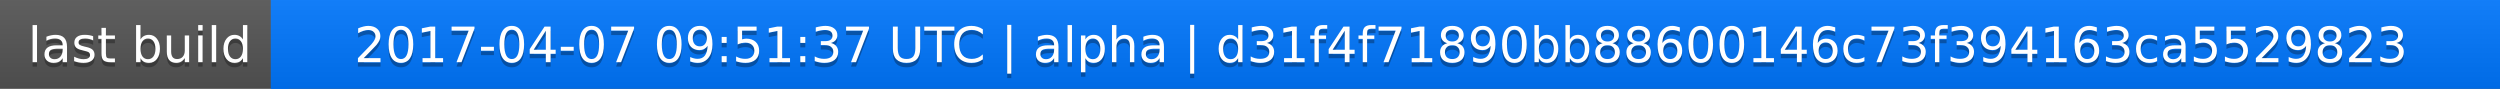
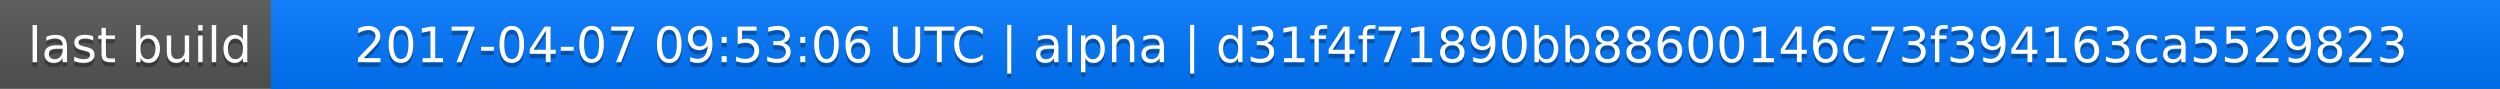
<svg xmlns="http://www.w3.org/2000/svg" width="563" height="20">
  <linearGradient id="a" x2="0" y2="100%">
    <stop offset="0" stop-color="#bbb" stop-opacity=".1" />
    <stop offset="1" stop-opacity=".1" />
  </linearGradient>
  <rect rx="0" width="563" height="20" fill="#555" />
  <rect rx="0" x="61" width="502" height="20" fill="#07f" />
  <path fill="#07f" d="M61 0h4v20h-4z" />
  <rect rx="0" width="563" height="20" fill="url(#a)" />
  <g fill="#fff" text-anchor="middle" font-family="DejaVu Sans,Verdana,Geneva,sans-serif" font-size="11">
    <text x="31.5" y="15" fill="#010101" fill-opacity=".3">last build</text>
    <text x="31.5" y="14">last build</text>
-     <text x="311" y="15" fill="#010101" fill-opacity=".3">2017-04-07 09:51:37 UTC | alpha | d31f4f71890bb88600146c73f394163ca5529823</text>
-     <text x="311" y="14">2017-04-07 09:51:37 UTC | alpha | d31f4f71890bb88600146c73f394163ca5529823</text>
+     <text x="311" y="15" fill="#010101" fill-opacity=".3">2017-04-07 09:53:06 UTC | alpha | d31f4f71890bb88600146c73f394163ca5529823</text>
+     <text x="311" y="14">2017-04-07 09:53:06 UTC | alpha | d31f4f71890bb88600146c73f394163ca5529823</text>
  </g>
</svg>
